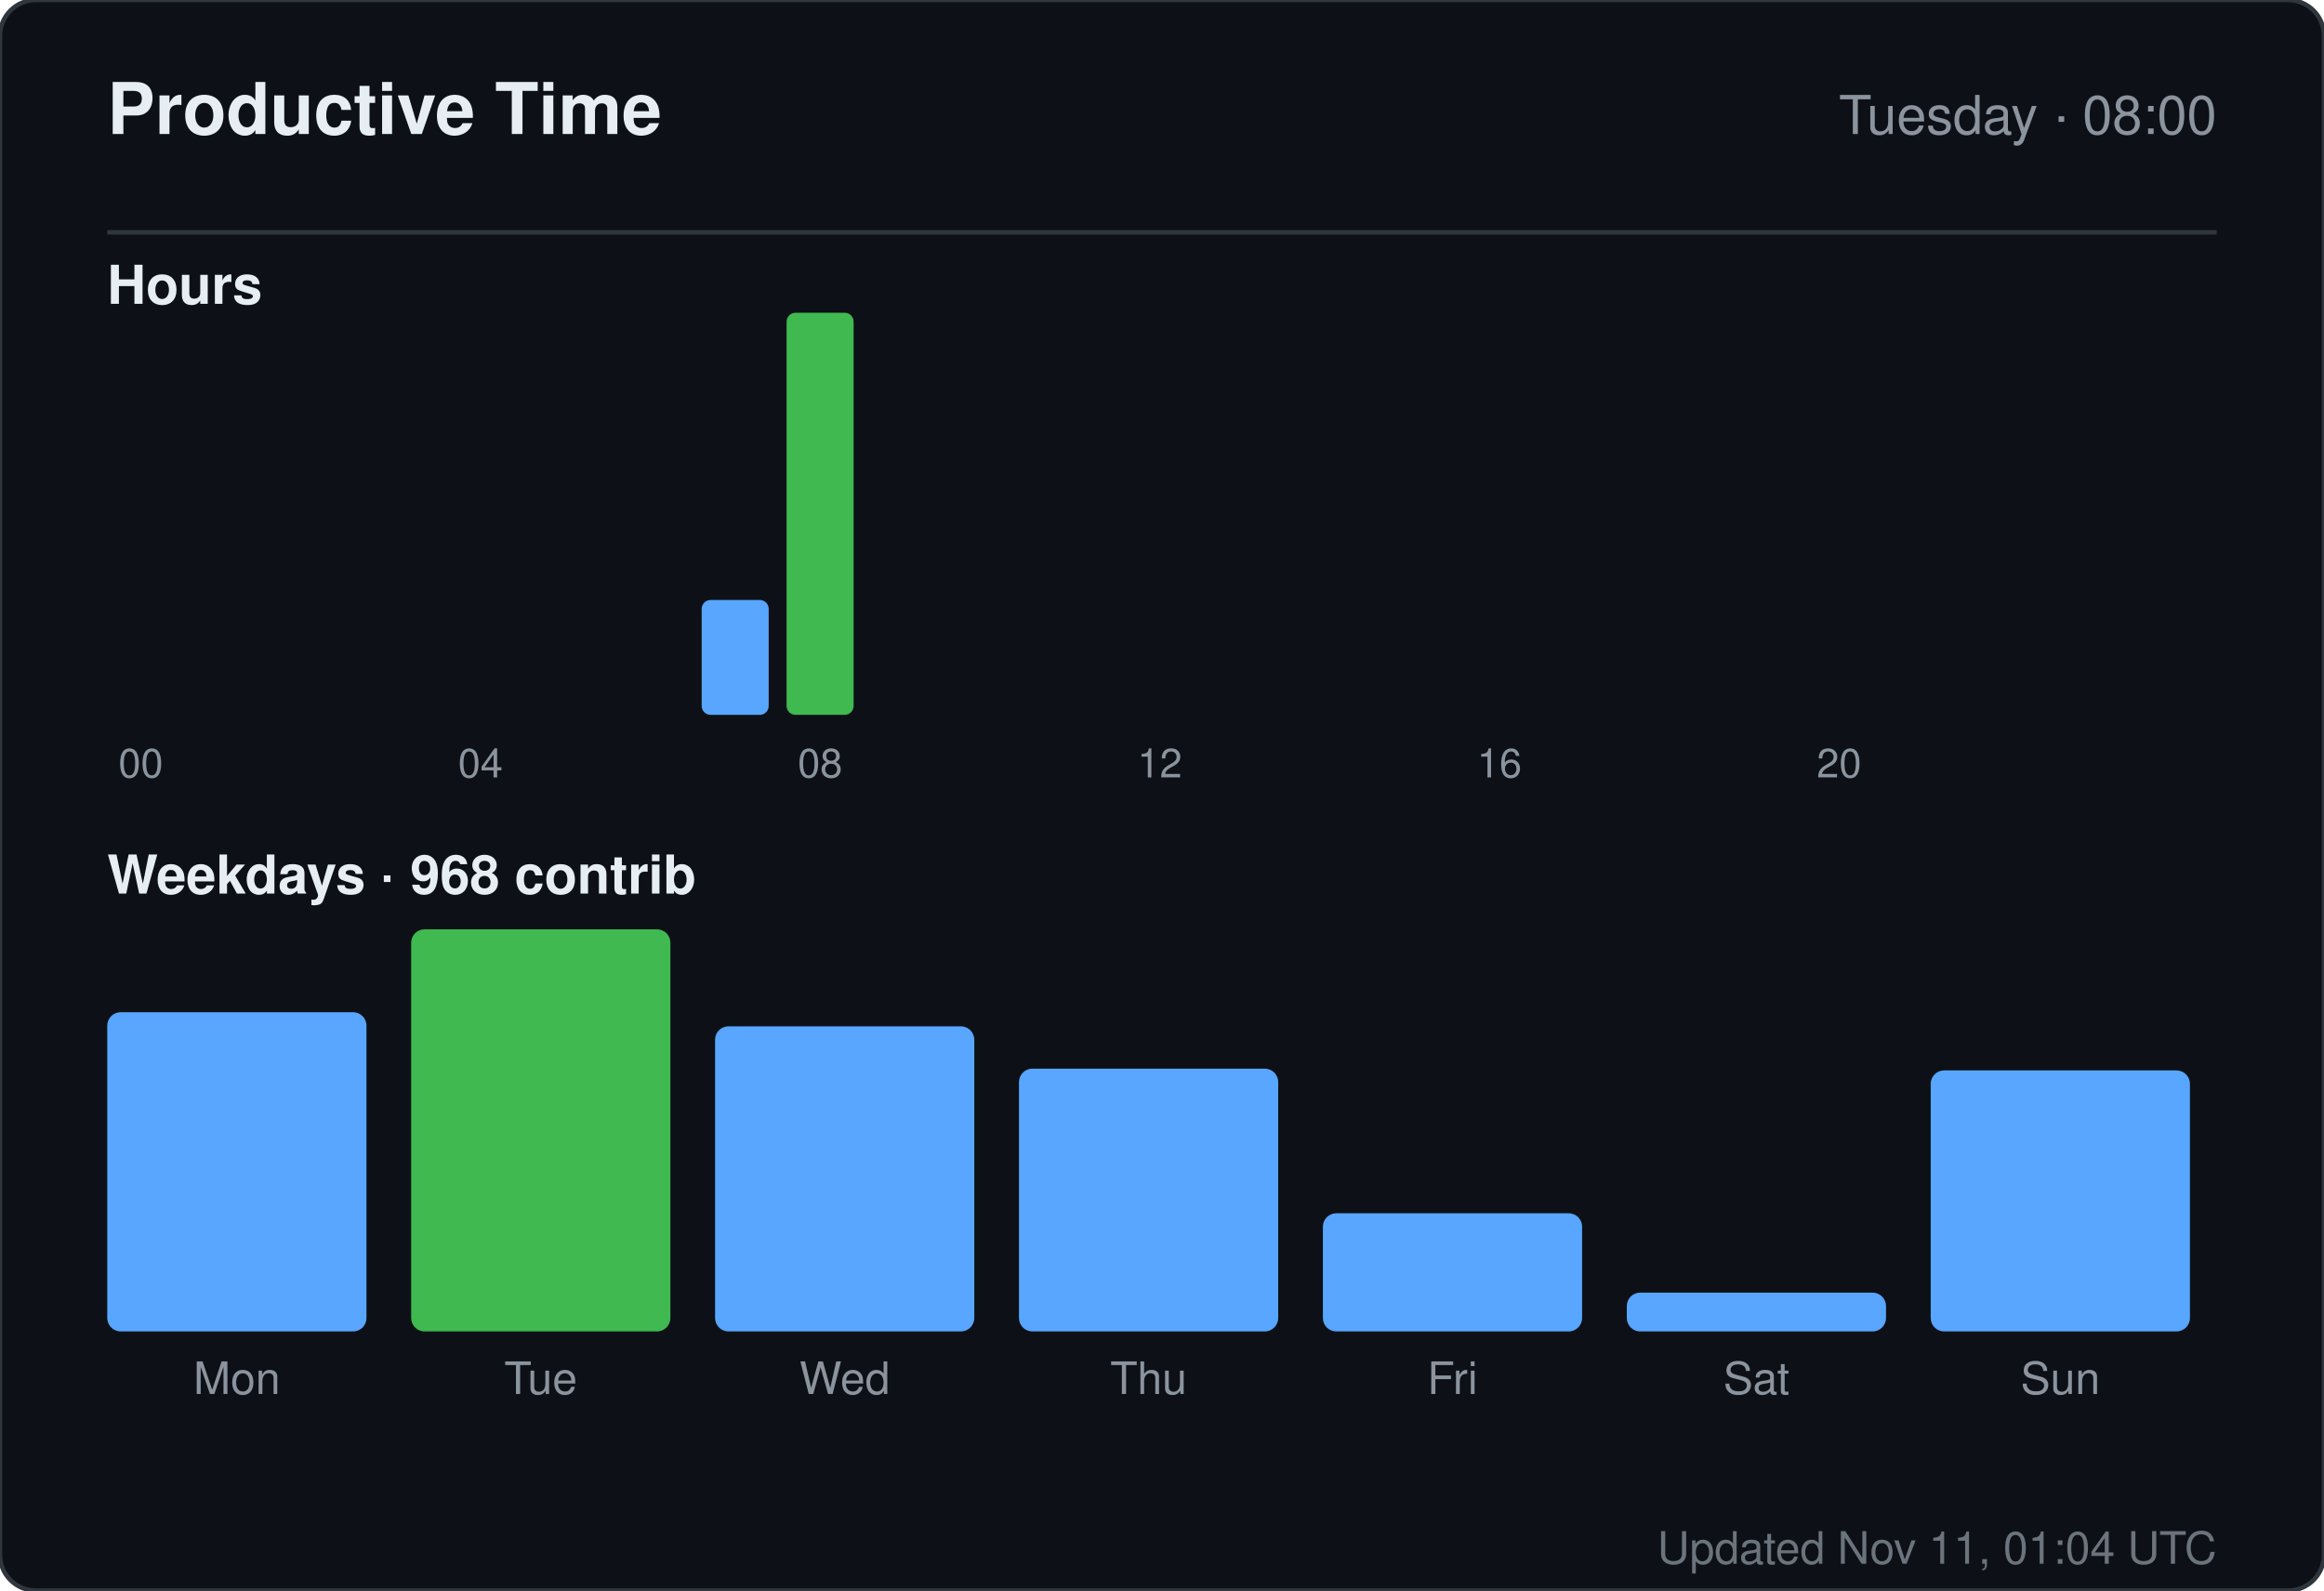
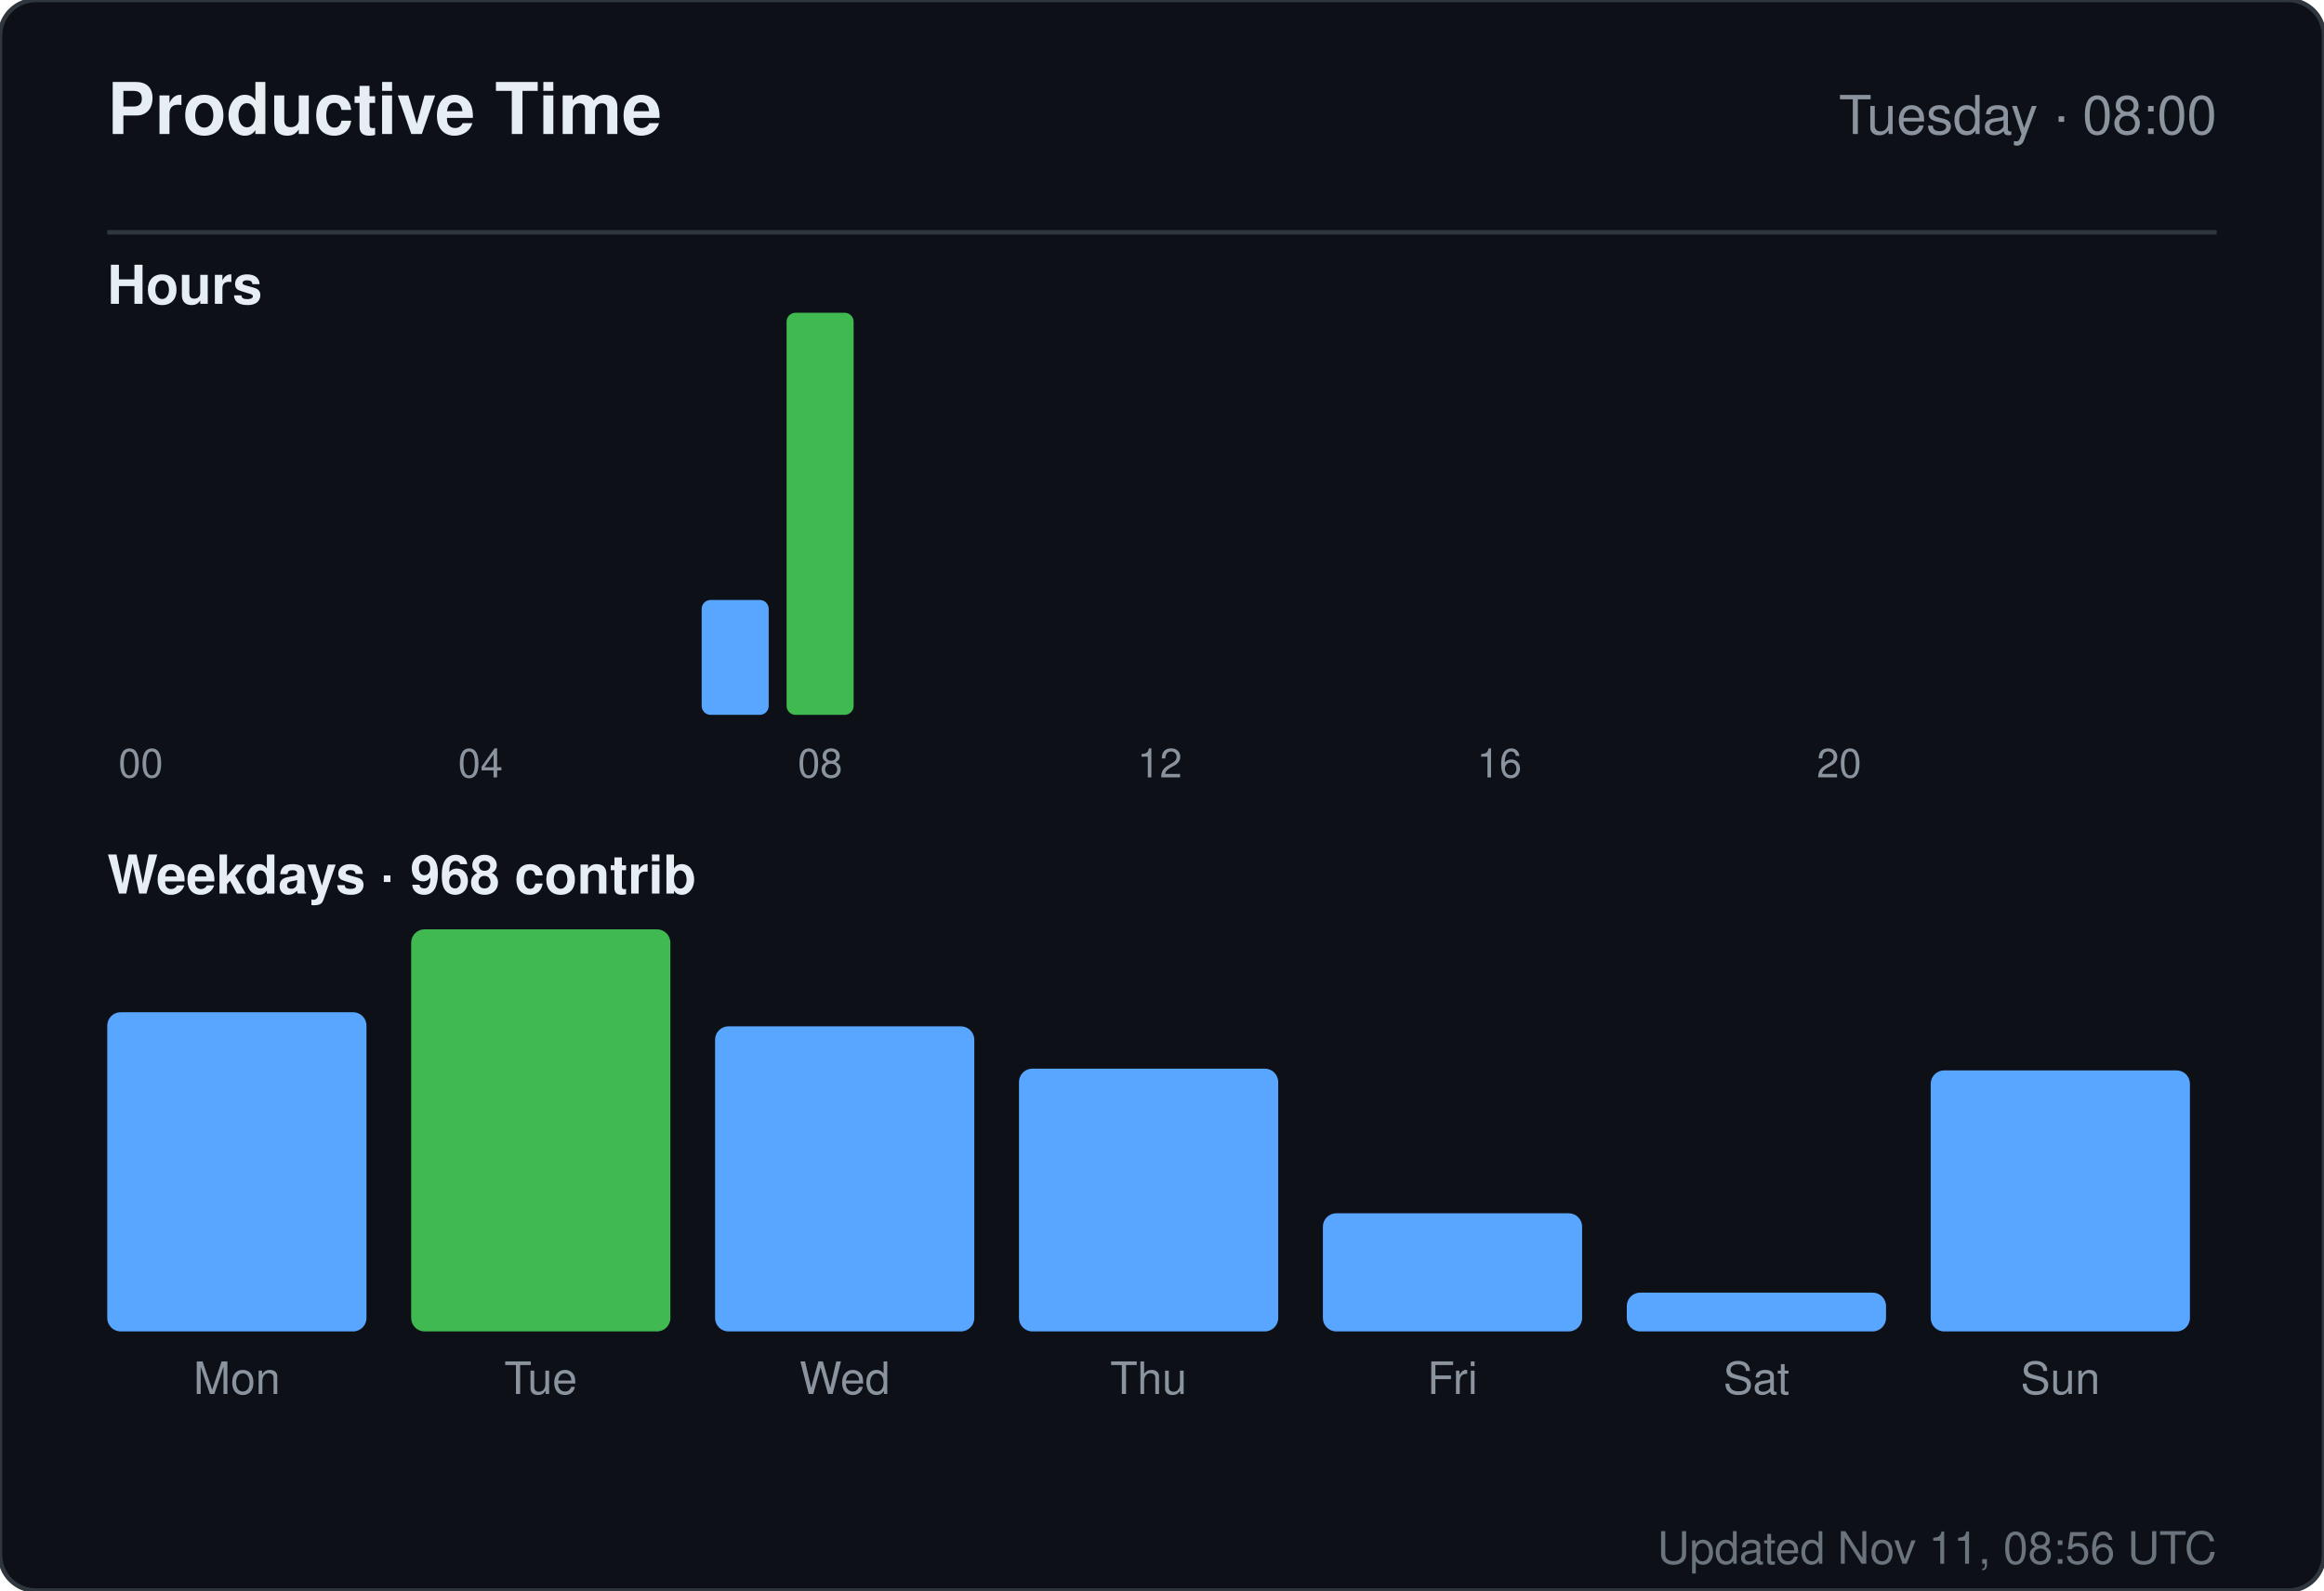
<svg xmlns="http://www.w3.org/2000/svg" width="520" height="356" viewBox="0 0 520 356" role="img" aria-label="Productive time for sandiirawan12">
  <rect width="520" height="356" rx="8" fill="#0d1117" stroke="#30363d" />
  <g font-family="-apple-system, BlinkMacSystemFont, Segoe UI, Helvetica, Arial, sans-serif">
    <text x="24" y="30" fill="#e6edf3" font-size="16" font-weight="700">Productive Time</text>
    <text x="496" y="30" fill="#8b949e" font-size="12" text-anchor="end">Tuesday · 08:00</text>
    <line x1="24" y1="52" x2="496" y2="52" stroke="#30363d" />
    <text x="24" y="68" fill="#e6edf3" font-size="12" font-weight="600">Hours</text>
    <rect x="24" y="160" width="15" height="0" rx="2" fill="#58a6ff" />
    <text x="31.5" y="174" fill="#8b949e" font-size="9" text-anchor="middle">00</text>
    <rect x="43" y="160" width="15" height="0" rx="2" fill="#58a6ff" />
    <rect x="62" y="160" width="15" height="0" rx="2" fill="#58a6ff" />
    <rect x="81" y="160" width="15" height="0" rx="2" fill="#58a6ff" />
    <rect x="100" y="160" width="15" height="0" rx="2" fill="#58a6ff" />
    <text x="107.5" y="174" fill="#8b949e" font-size="9" text-anchor="middle">04</text>
    <rect x="119" y="160" width="15" height="0" rx="2" fill="#58a6ff" />
    <rect x="138" y="160" width="15" height="0" rx="2" fill="#58a6ff" />
    <rect x="157" y="134.286" width="15" height="25.714" rx="2" fill="#58a6ff" />
    <rect x="176" y="70" width="15" height="90" rx="2" fill="#3fb950" />
    <text x="183.5" y="174" fill="#8b949e" font-size="9" text-anchor="middle">08</text>
    <rect x="195" y="160" width="15" height="0" rx="2" fill="#58a6ff" />
    <rect x="214" y="160" width="15" height="0" rx="2" fill="#58a6ff" />
    <rect x="233" y="160" width="15" height="0" rx="2" fill="#58a6ff" />
    <rect x="252" y="160" width="15" height="0" rx="2" fill="#58a6ff" />
    <text x="259.5" y="174" fill="#8b949e" font-size="9" text-anchor="middle">12</text>
    <rect x="271" y="160" width="15" height="0" rx="2" fill="#58a6ff" />
    <rect x="290" y="160" width="15" height="0" rx="2" fill="#58a6ff" />
    <rect x="309" y="160" width="15" height="0" rx="2" fill="#58a6ff" />
    <rect x="328" y="160" width="15" height="0" rx="2" fill="#58a6ff" />
    <text x="335.5" y="174" fill="#8b949e" font-size="9" text-anchor="middle">16</text>
    <rect x="347" y="160" width="15" height="0" rx="2" fill="#58a6ff" />
    <rect x="366" y="160" width="15" height="0" rx="2" fill="#58a6ff" />
    <rect x="385" y="160" width="15" height="0" rx="2" fill="#58a6ff" />
    <rect x="404" y="160" width="15" height="0" rx="2" fill="#58a6ff" />
    <text x="411.5" y="174" fill="#8b949e" font-size="9" text-anchor="middle">20</text>
    <rect x="423" y="160" width="15" height="0" rx="2" fill="#58a6ff" />
    <rect x="442" y="160" width="15" height="0" rx="2" fill="#58a6ff" />
    <rect x="461" y="160" width="15" height="0" rx="2" fill="#58a6ff" />
    <text x="24" y="200" fill="#e6edf3" font-size="12" font-weight="600">Weekdays · 968 contrib</text>
    <rect x="24" y="226.553" width="58" height="71.447" rx="3" fill="#58a6ff" />
    <text x="53" y="312" fill="#8b949e" font-size="10" text-anchor="middle">Mon</text>
    <rect x="92" y="208" width="58" height="90" rx="3" fill="#3fb950" />
    <text x="121" y="312" fill="#8b949e" font-size="10" text-anchor="middle">Tue</text>
    <rect x="160" y="229.711" width="58" height="68.289" rx="3" fill="#58a6ff" />
    <text x="189" y="312" fill="#8b949e" font-size="10" text-anchor="middle">Wed</text>
    <rect x="228" y="239.184" width="58" height="58.816" rx="3" fill="#58a6ff" />
    <text x="257" y="312" fill="#8b949e" font-size="10" text-anchor="middle">Thu</text>
    <rect x="296" y="271.553" width="58" height="26.447" rx="3" fill="#58a6ff" />
    <text x="325" y="312" fill="#8b949e" font-size="10" text-anchor="middle">Fri</text>
    <rect x="364" y="289.316" width="58" height="8.684" rx="3" fill="#58a6ff" />
    <text x="393" y="312" fill="#8b949e" font-size="10" text-anchor="middle">Sat</text>
    <rect x="432" y="239.579" width="58" height="58.421" rx="3" fill="#58a6ff" />
    <text x="461" y="312" fill="#8b949e" font-size="10" text-anchor="middle">Sun</text>
-     <text x="496" y="350" fill="#8b949e" font-size="10" text-anchor="end" opacity="0.75">Updated Nov 11, 01:04 UTC</text>
+     <text x="496" y="350" fill="#8b949e" font-size="10" text-anchor="end" opacity="0.75">Updated Nov 11, 08:56 UTC</text>
  </g>
</svg>
